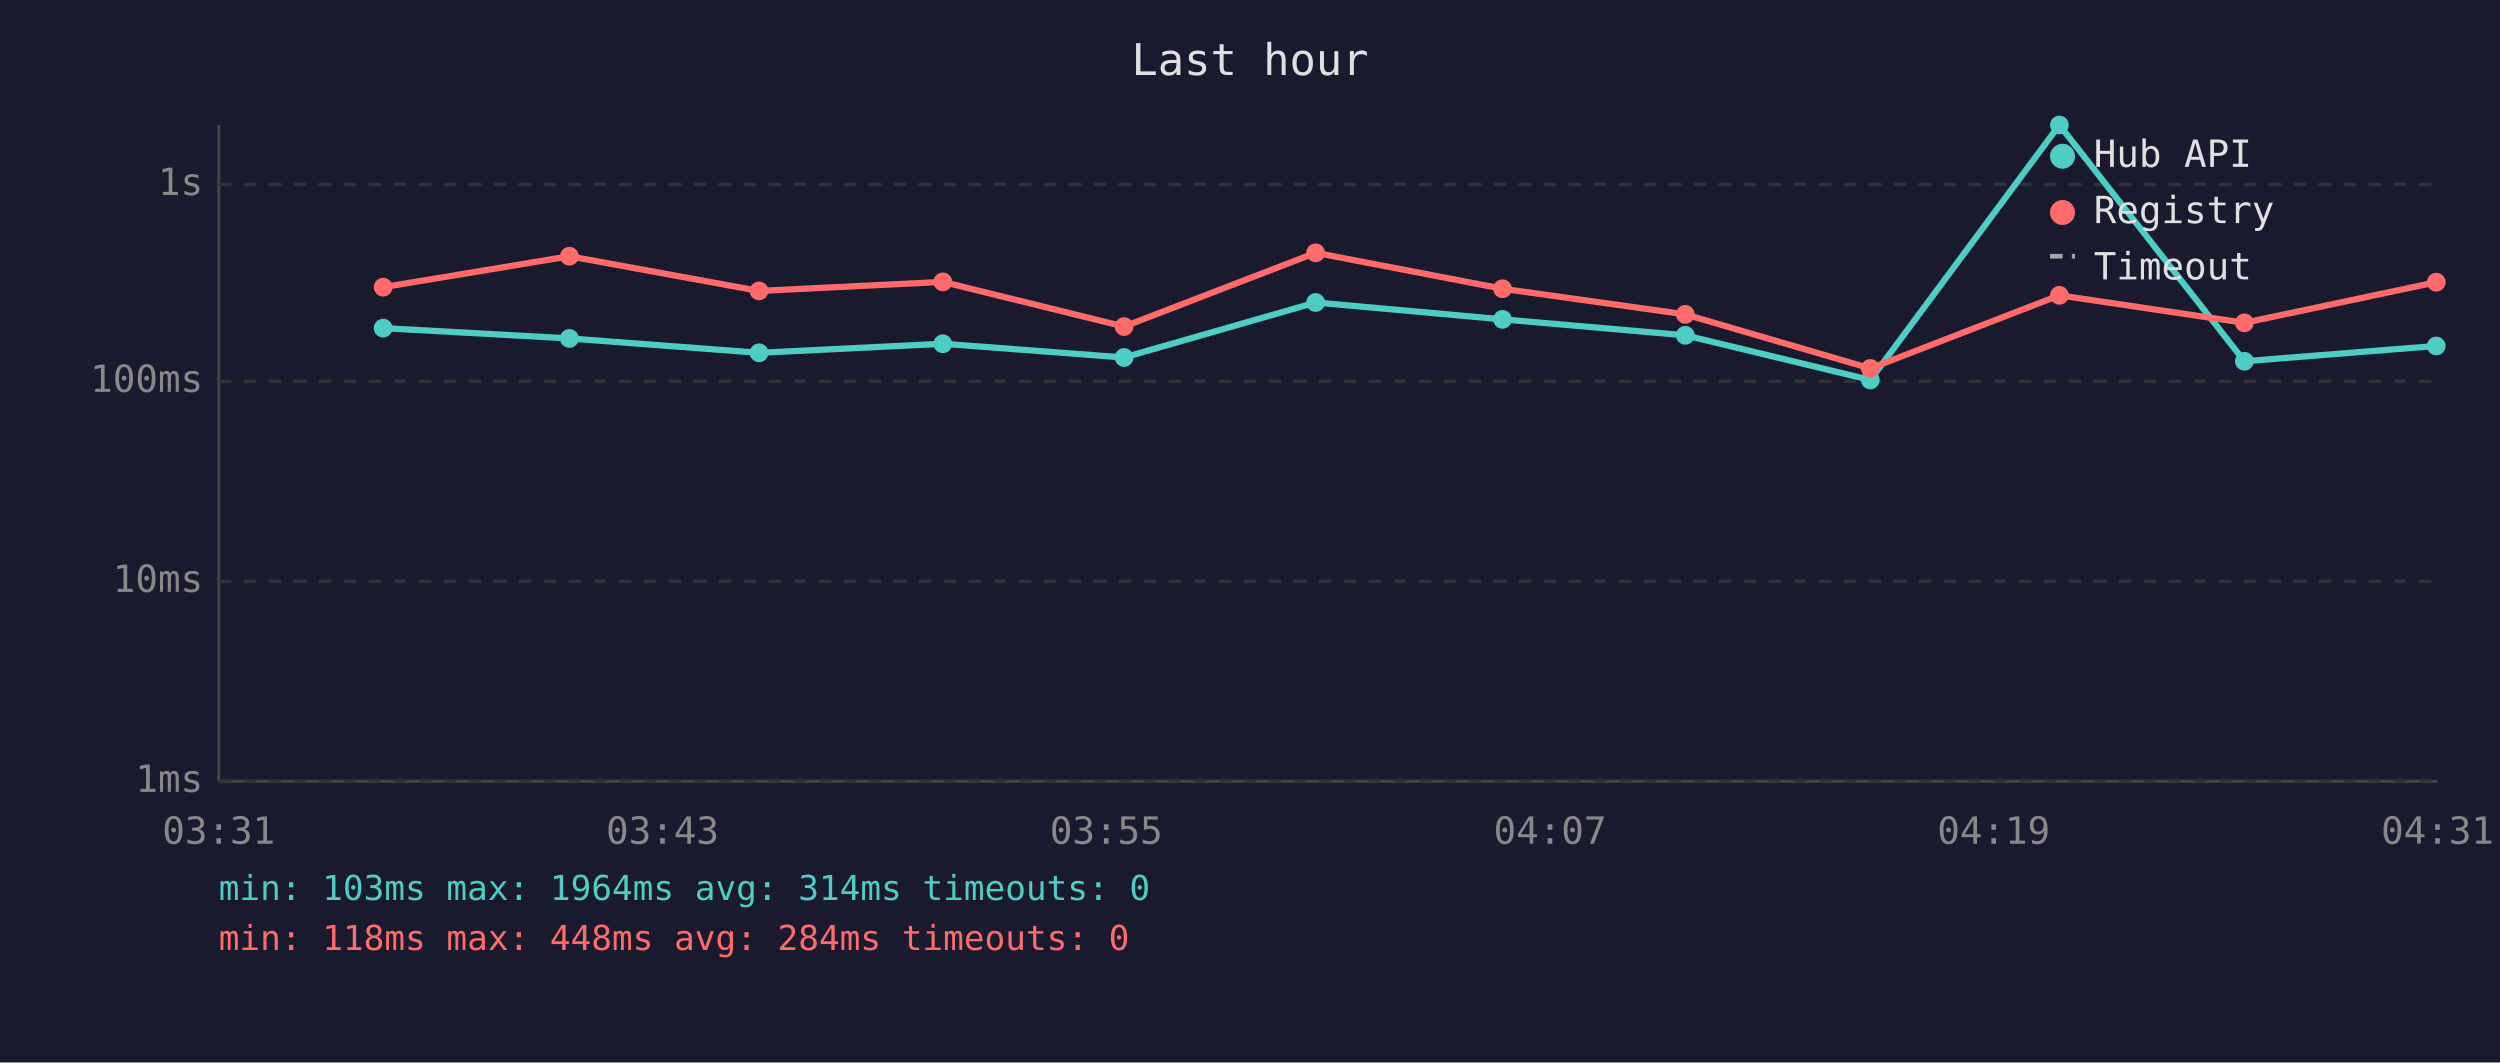
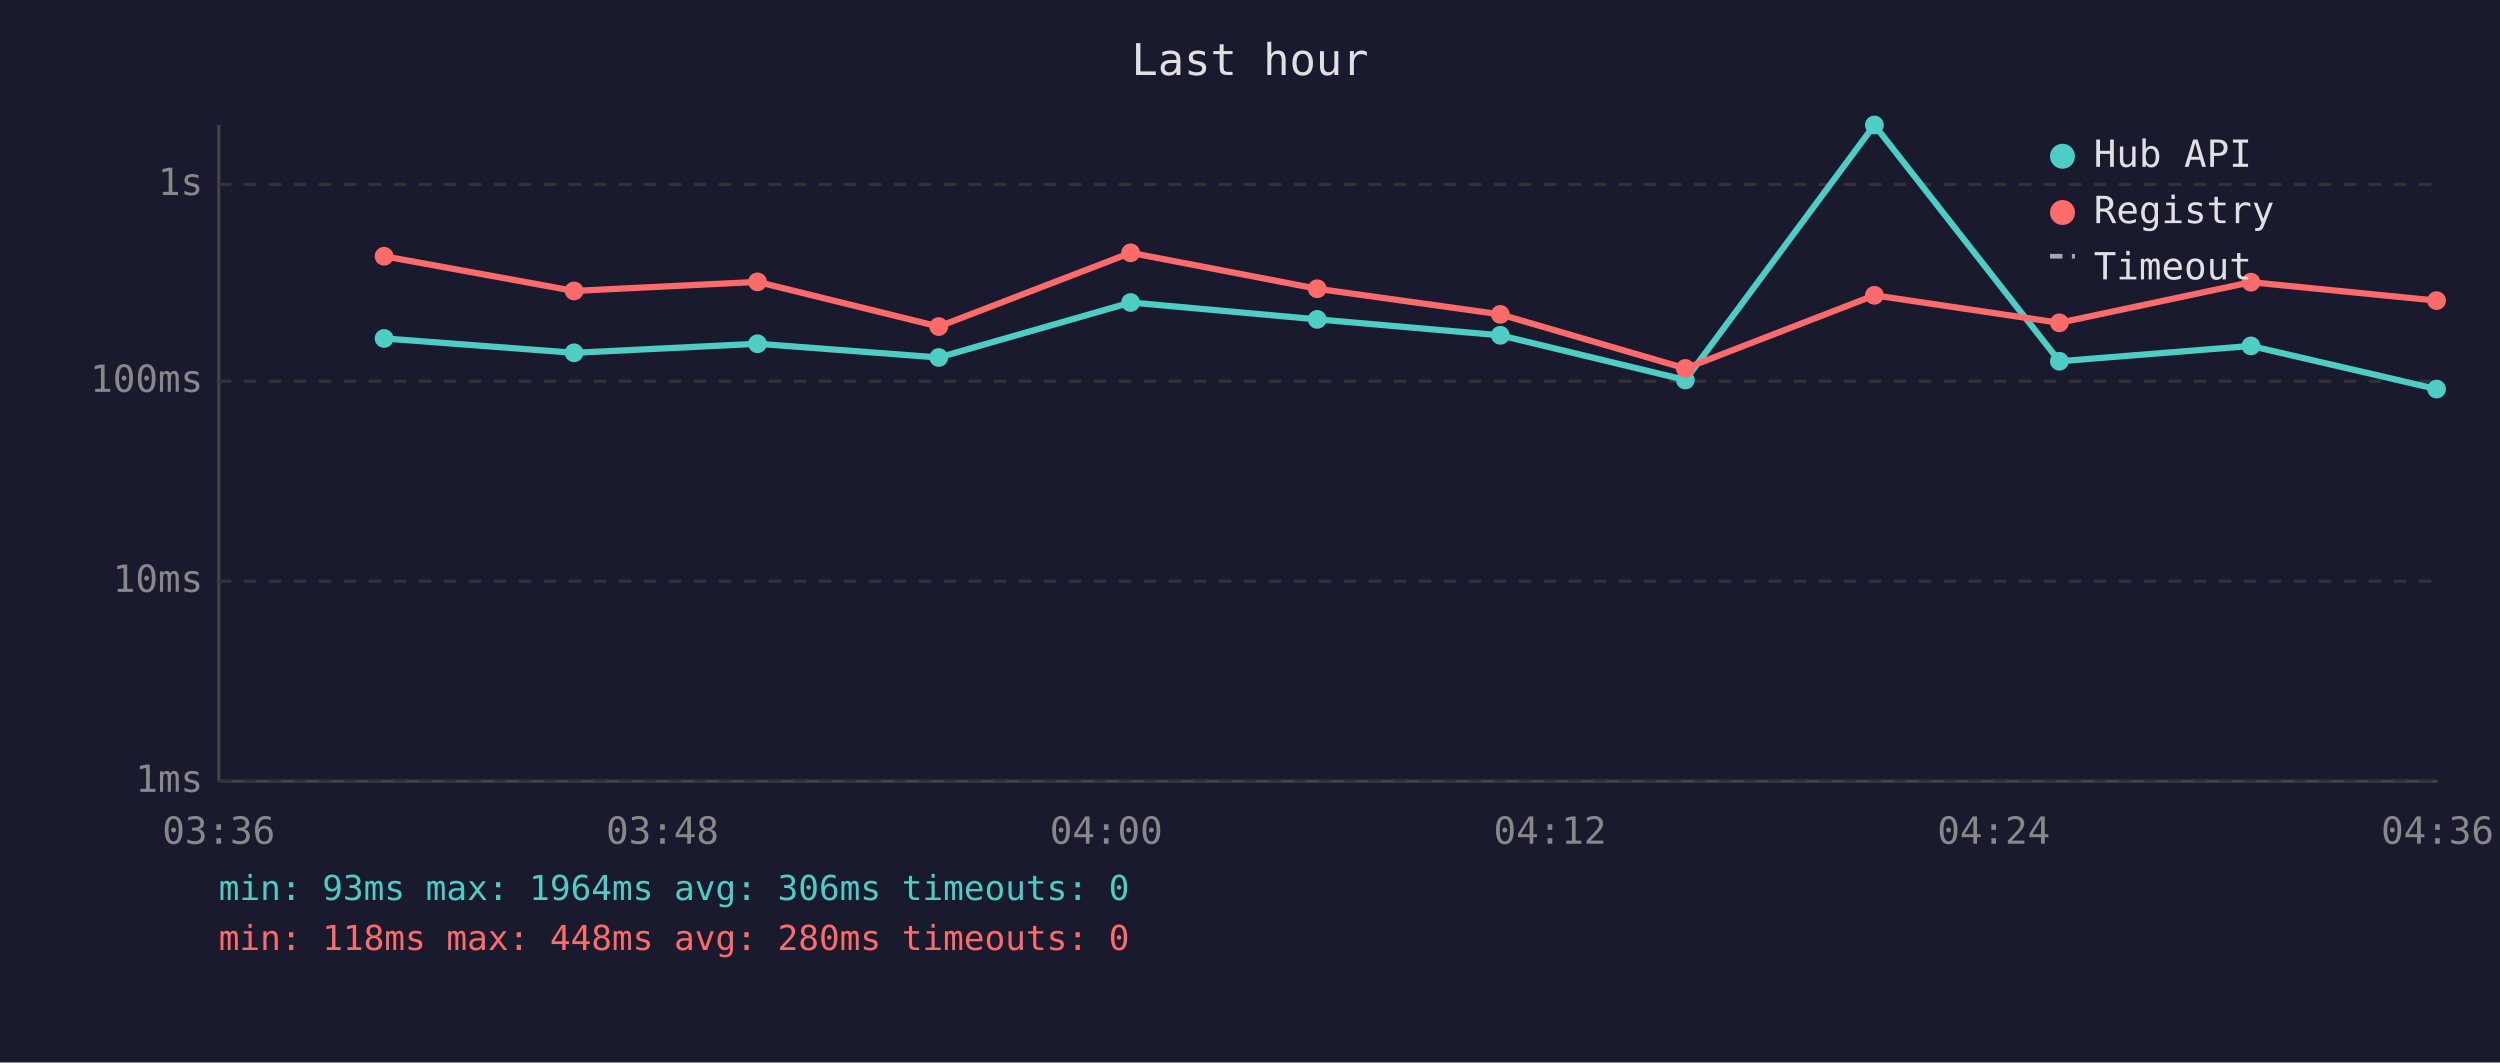
<svg xmlns="http://www.w3.org/2000/svg" viewBox="0 0 800 340" font-family="monospace" font-size="12">
  <rect width="800" height="340" fill="#1a1a2e" />
  <text x="400" y="24" fill="#e0e0e0" font-size="14" text-anchor="middle">Last hour</text>
  <line x1="70" y1="40" x2="70" y2="250" stroke="#444" stroke-width="1" />
  <line x1="70" y1="250" x2="780" y2="250" stroke="#444" stroke-width="1" />
  <line x1="70" y1="250" x2="780" y2="250" stroke="#333" stroke-width="1" stroke-dasharray="4" />
  <text x="65" y="250" fill="#888" text-anchor="end" dominant-baseline="middle">1ms</text>
  <line x1="70" y1="186" x2="780" y2="186" stroke="#333" stroke-width="1" stroke-dasharray="4" />
  <text x="65" y="186" fill="#888" text-anchor="end" dominant-baseline="middle">10ms</text>
  <line x1="70" y1="122" x2="780" y2="122" stroke="#333" stroke-width="1" stroke-dasharray="4" />
  <text x="65" y="122" fill="#888" text-anchor="end" dominant-baseline="middle">100ms</text>
  <line x1="70" y1="59" x2="780" y2="59" stroke="#333" stroke-width="1" stroke-dasharray="4" />
  <text x="65" y="59" fill="#888" text-anchor="end" dominant-baseline="middle">1s</text>
-   <text x="70" y="270" fill="#888" text-anchor="middle">03:31</text>
-   <text x="212" y="270" fill="#888" text-anchor="middle">03:43</text>
-   <text x="354" y="270" fill="#888" text-anchor="middle">03:55</text>
-   <text x="496" y="270" fill="#888" text-anchor="middle">04:07</text>
-   <text x="638" y="270" fill="#888" text-anchor="middle">04:19</text>
-   <text x="780" y="270" fill="#888" text-anchor="middle">04:31</text>
-   <polyline points="122.6,105.0 182.2,108.3 242.9,112.9 301.7,110.0 359.7,114.4 421.0,96.8 480.8,102.2 539.3,107.3 598.5,121.6 659.0,40.0 718.2,115.6 779.6,110.7" fill="none" stroke="#4ecdc4" stroke-width="2" opacity="1" />
-   <circle cx="122.6" cy="105.0" r="3" fill="#4ecdc4" />
-   <circle cx="182.2" cy="108.3" r="3" fill="#4ecdc4" />
-   <circle cx="242.9" cy="112.9" r="3" fill="#4ecdc4" />
-   <circle cx="301.7" cy="110.0" r="3" fill="#4ecdc4" />
-   <circle cx="359.7" cy="114.4" r="3" fill="#4ecdc4" />
-   <circle cx="421.0" cy="96.8" r="3" fill="#4ecdc4" />
-   <circle cx="480.8" cy="102.2" r="3" fill="#4ecdc4" />
-   <circle cx="539.3" cy="107.3" r="3" fill="#4ecdc4" />
-   <circle cx="598.5" cy="121.6" r="3" fill="#4ecdc4" />
-   <circle cx="659.0" cy="40.0" r="3" fill="#4ecdc4" />
-   <circle cx="718.2" cy="115.6" r="3" fill="#4ecdc4" />
-   <circle cx="779.6" cy="110.7" r="3" fill="#4ecdc4" />
-   <polyline points="122.6,91.9 182.2,82.0 242.9,93.1 301.7,90.2 359.7,104.5 421.0,80.9 480.8,92.4 539.3,100.6 598.5,117.9 659.0,94.5 718.2,103.3 779.6,90.3" fill="none" stroke="#ff6b6b" stroke-width="2" opacity="1" />
-   <circle cx="122.6" cy="91.9" r="3" fill="#ff6b6b" />
-   <circle cx="182.2" cy="82.0" r="3" fill="#ff6b6b" />
-   <circle cx="242.9" cy="93.1" r="3" fill="#ff6b6b" />
-   <circle cx="301.7" cy="90.2" r="3" fill="#ff6b6b" />
-   <circle cx="359.7" cy="104.5" r="3" fill="#ff6b6b" />
-   <circle cx="421.0" cy="80.9" r="3" fill="#ff6b6b" />
-   <circle cx="480.8" cy="92.4" r="3" fill="#ff6b6b" />
-   <circle cx="539.3" cy="100.6" r="3" fill="#ff6b6b" />
-   <circle cx="598.5" cy="117.9" r="3" fill="#ff6b6b" />
-   <circle cx="659.0" cy="94.5" r="3" fill="#ff6b6b" />
-   <circle cx="718.2" cy="103.3" r="3" fill="#ff6b6b" />
-   <circle cx="779.6" cy="90.3" r="3" fill="#ff6b6b" />
+   <text x="70" y="270" fill="#888" text-anchor="middle">03:36</text>
+   <text x="212" y="270" fill="#888" text-anchor="middle">03:48</text>
+   <text x="354" y="270" fill="#888" text-anchor="middle">04:00</text>
+   <text x="496" y="270" fill="#888" text-anchor="middle">04:12</text>
+   <text x="638" y="270" fill="#888" text-anchor="middle">04:24</text>
+   <text x="780" y="270" fill="#888" text-anchor="middle">04:36</text>
+   <polyline points="122.9,108.3 183.7,112.9 242.4,110.0 300.4,114.4 361.8,96.8 421.5,102.2 480.1,107.3 539.3,121.6 599.8,40.0 659.0,115.6 720.3,110.7 779.7,124.5" fill="none" stroke="#4ecdc4" stroke-width="2" opacity="1" />
+   <circle cx="122.9" cy="108.3" r="3" fill="#4ecdc4" />
+   <circle cx="183.7" cy="112.9" r="3" fill="#4ecdc4" />
+   <circle cx="242.4" cy="110.0" r="3" fill="#4ecdc4" />
+   <circle cx="300.4" cy="114.4" r="3" fill="#4ecdc4" />
+   <circle cx="361.8" cy="96.8" r="3" fill="#4ecdc4" />
+   <circle cx="421.5" cy="102.2" r="3" fill="#4ecdc4" />
+   <circle cx="480.1" cy="107.3" r="3" fill="#4ecdc4" />
+   <circle cx="539.3" cy="121.6" r="3" fill="#4ecdc4" />
+   <circle cx="599.8" cy="40.0" r="3" fill="#4ecdc4" />
+   <circle cx="659.0" cy="115.6" r="3" fill="#4ecdc4" />
+   <circle cx="720.3" cy="110.7" r="3" fill="#4ecdc4" />
+   <circle cx="779.7" cy="124.5" r="3" fill="#4ecdc4" />
+   <polyline points="122.9,82.0 183.7,93.1 242.4,90.2 300.4,104.5 361.8,80.9 421.5,92.4 480.1,100.6 539.3,117.9 599.8,94.5 659.0,103.3 720.3,90.3 779.7,96.2" fill="none" stroke="#ff6b6b" stroke-width="2" opacity="1" />
+   <circle cx="122.9" cy="82.0" r="3" fill="#ff6b6b" />
+   <circle cx="183.7" cy="93.1" r="3" fill="#ff6b6b" />
+   <circle cx="242.4" cy="90.2" r="3" fill="#ff6b6b" />
+   <circle cx="300.4" cy="104.5" r="3" fill="#ff6b6b" />
+   <circle cx="361.8" cy="80.9" r="3" fill="#ff6b6b" />
+   <circle cx="421.5" cy="92.4" r="3" fill="#ff6b6b" />
+   <circle cx="480.1" cy="100.6" r="3" fill="#ff6b6b" />
+   <circle cx="539.3" cy="117.9" r="3" fill="#ff6b6b" />
+   <circle cx="599.8" cy="94.5" r="3" fill="#ff6b6b" />
+   <circle cx="659.0" cy="103.3" r="3" fill="#ff6b6b" />
+   <circle cx="720.3" cy="90.3" r="3" fill="#ff6b6b" />
+   <circle cx="779.7" cy="96.2" r="3" fill="#ff6b6b" />
  <circle cx="660" cy="50" r="4" fill="#4ecdc4" />
  <text x="670" y="50" fill="#e0e0e0" dominant-baseline="middle">Hub API</text>
  <circle cx="660" cy="68" r="4" fill="#ff6b6b" />
  <text x="670" y="68" fill="#e0e0e0" dominant-baseline="middle">Registry</text>
  <line x1="656" y1="82" x2="664" y2="82" stroke="#e0e0e0" stroke-width="1.5" stroke-dasharray="4,3" opacity="0.7" />
  <text x="670" y="86" fill="#e0e0e0" dominant-baseline="middle">Timeout</text>
-   <text x="70" y="288" fill="#4ecdc4" font-size="11">min: 103ms  max: 1964ms  avg: 314ms  timeouts: 0</text>
-   <text x="70" y="304" fill="#ff6b6b" font-size="11">min: 118ms  max: 448ms  avg: 284ms  timeouts: 0</text>
+   <text x="70" y="288" fill="#4ecdc4" font-size="11">min: 93ms  max: 1964ms  avg: 306ms  timeouts: 0</text>
+   <text x="70" y="304" fill="#ff6b6b" font-size="11">min: 118ms  max: 448ms  avg: 280ms  timeouts: 0</text>
</svg>
